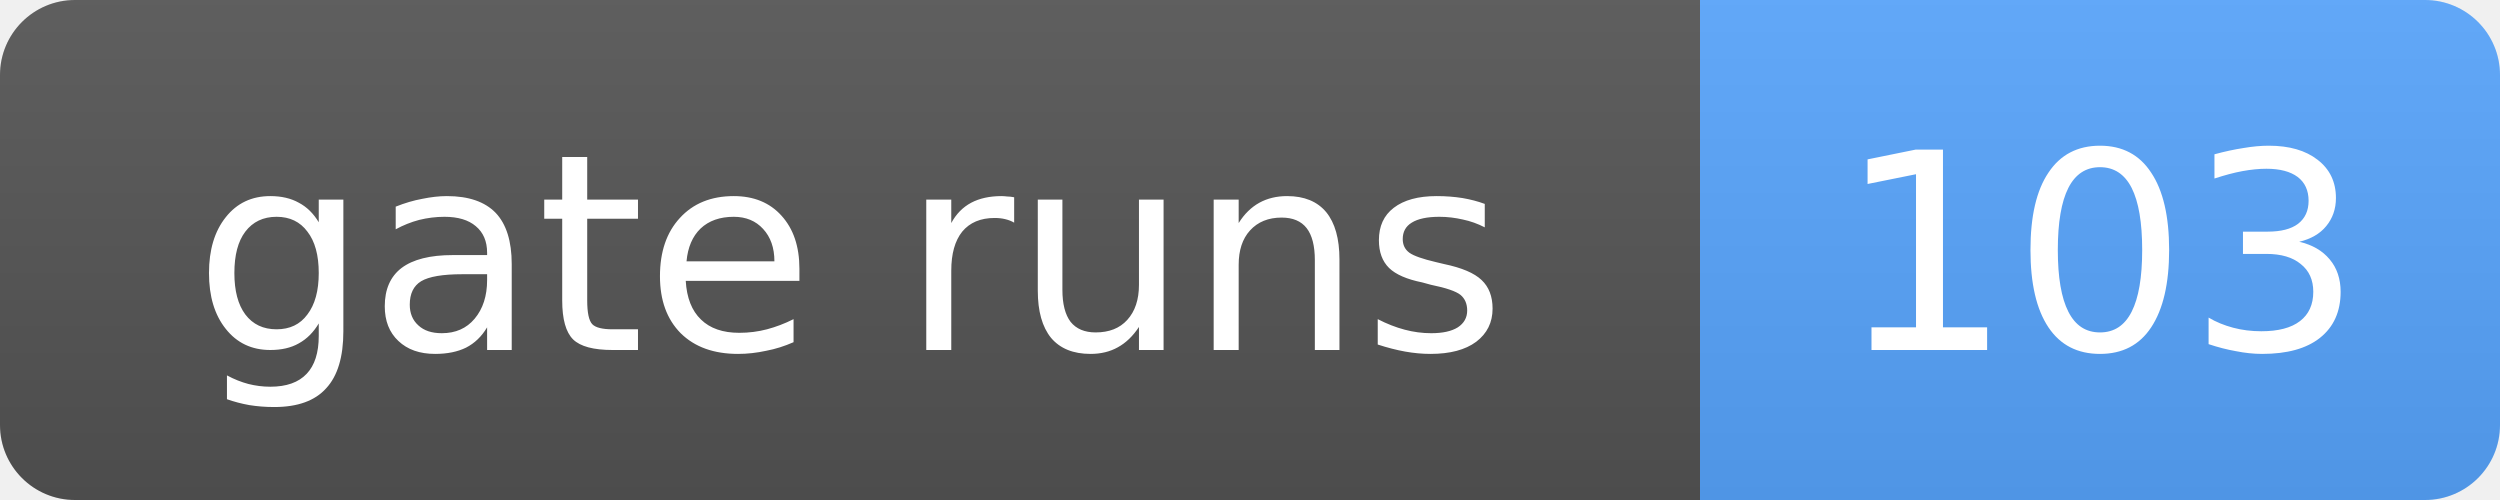
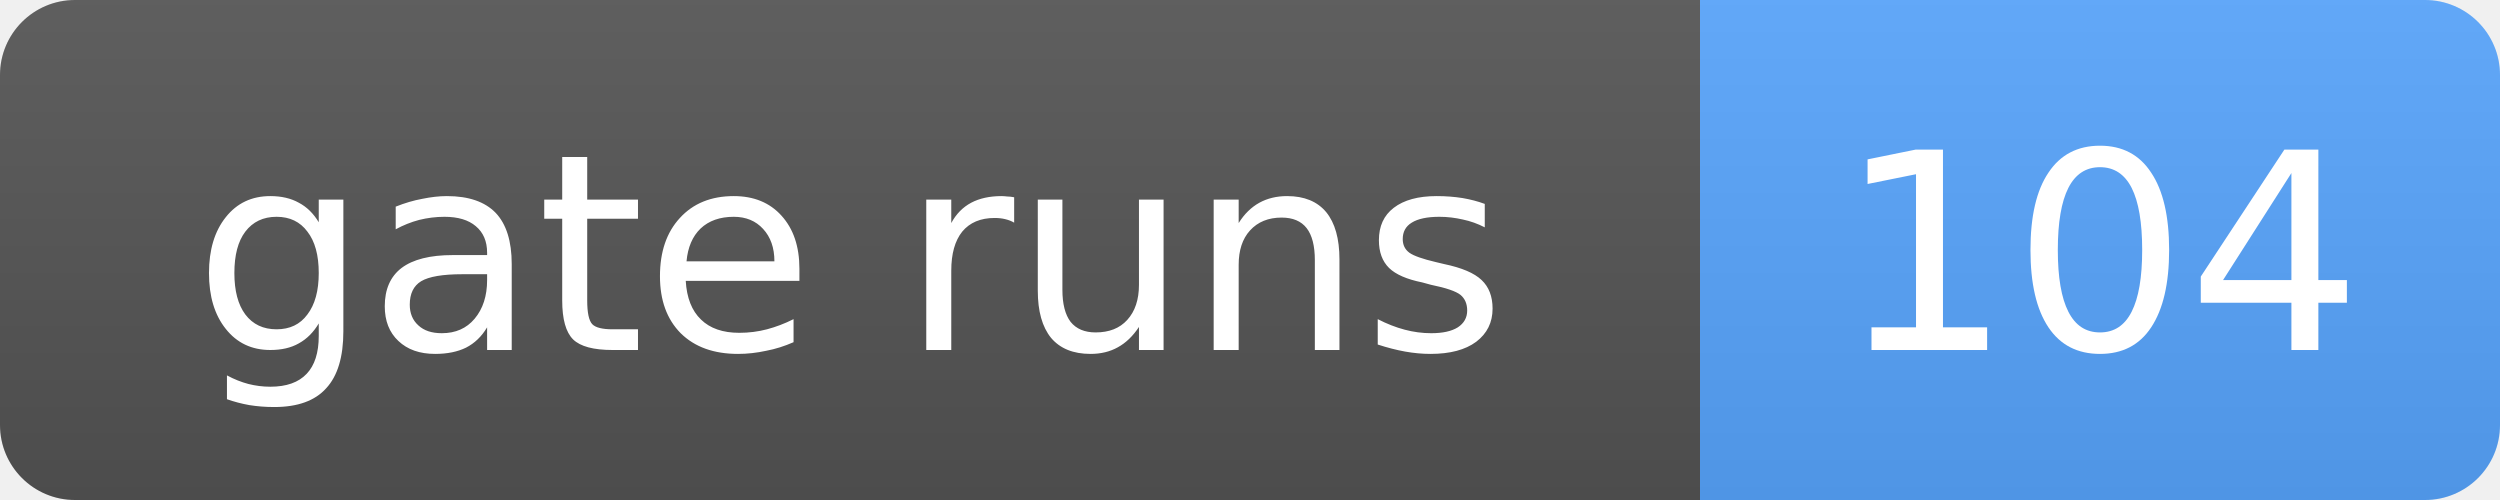
- <svg xmlns="http://www.w3.org/2000/svg" width="100" height="20" role="img" aria-label="gate runs: 103">
+ <svg xmlns="http://www.w3.org/2000/svg" width="100" height="20" role="img" aria-label="gate runs: 104">
  <linearGradient id="s" x2="0" y2="100%">
    <stop offset="0" stop-color="#bbb" stop-opacity=".1" />
    <stop offset="1" stop-opacity=".1" />
  </linearGradient>
  <clipPath id="r">
    <rect width="100" height="20" rx="3" fill="#fff" />
  </clipPath>
  <g clip-path="url(#r)">
    <rect width="68" height="20" fill="#555" />
    <rect x="68" width="32" height="20" fill="#58a6ff" />
    <rect width="100" height="20" fill="url(#s)" />
  </g>
  <g fill="#fff" text-anchor="middle" font-family="Verdana,Geneva,DejaVu Sans,sans-serif" font-size="11">
    <text x="34.0" y="14">gate runs</text>
-     <text x="84.0" y="14">103</text>
+     <text x="84.0" y="14">104</text>
  </g>
</svg>
